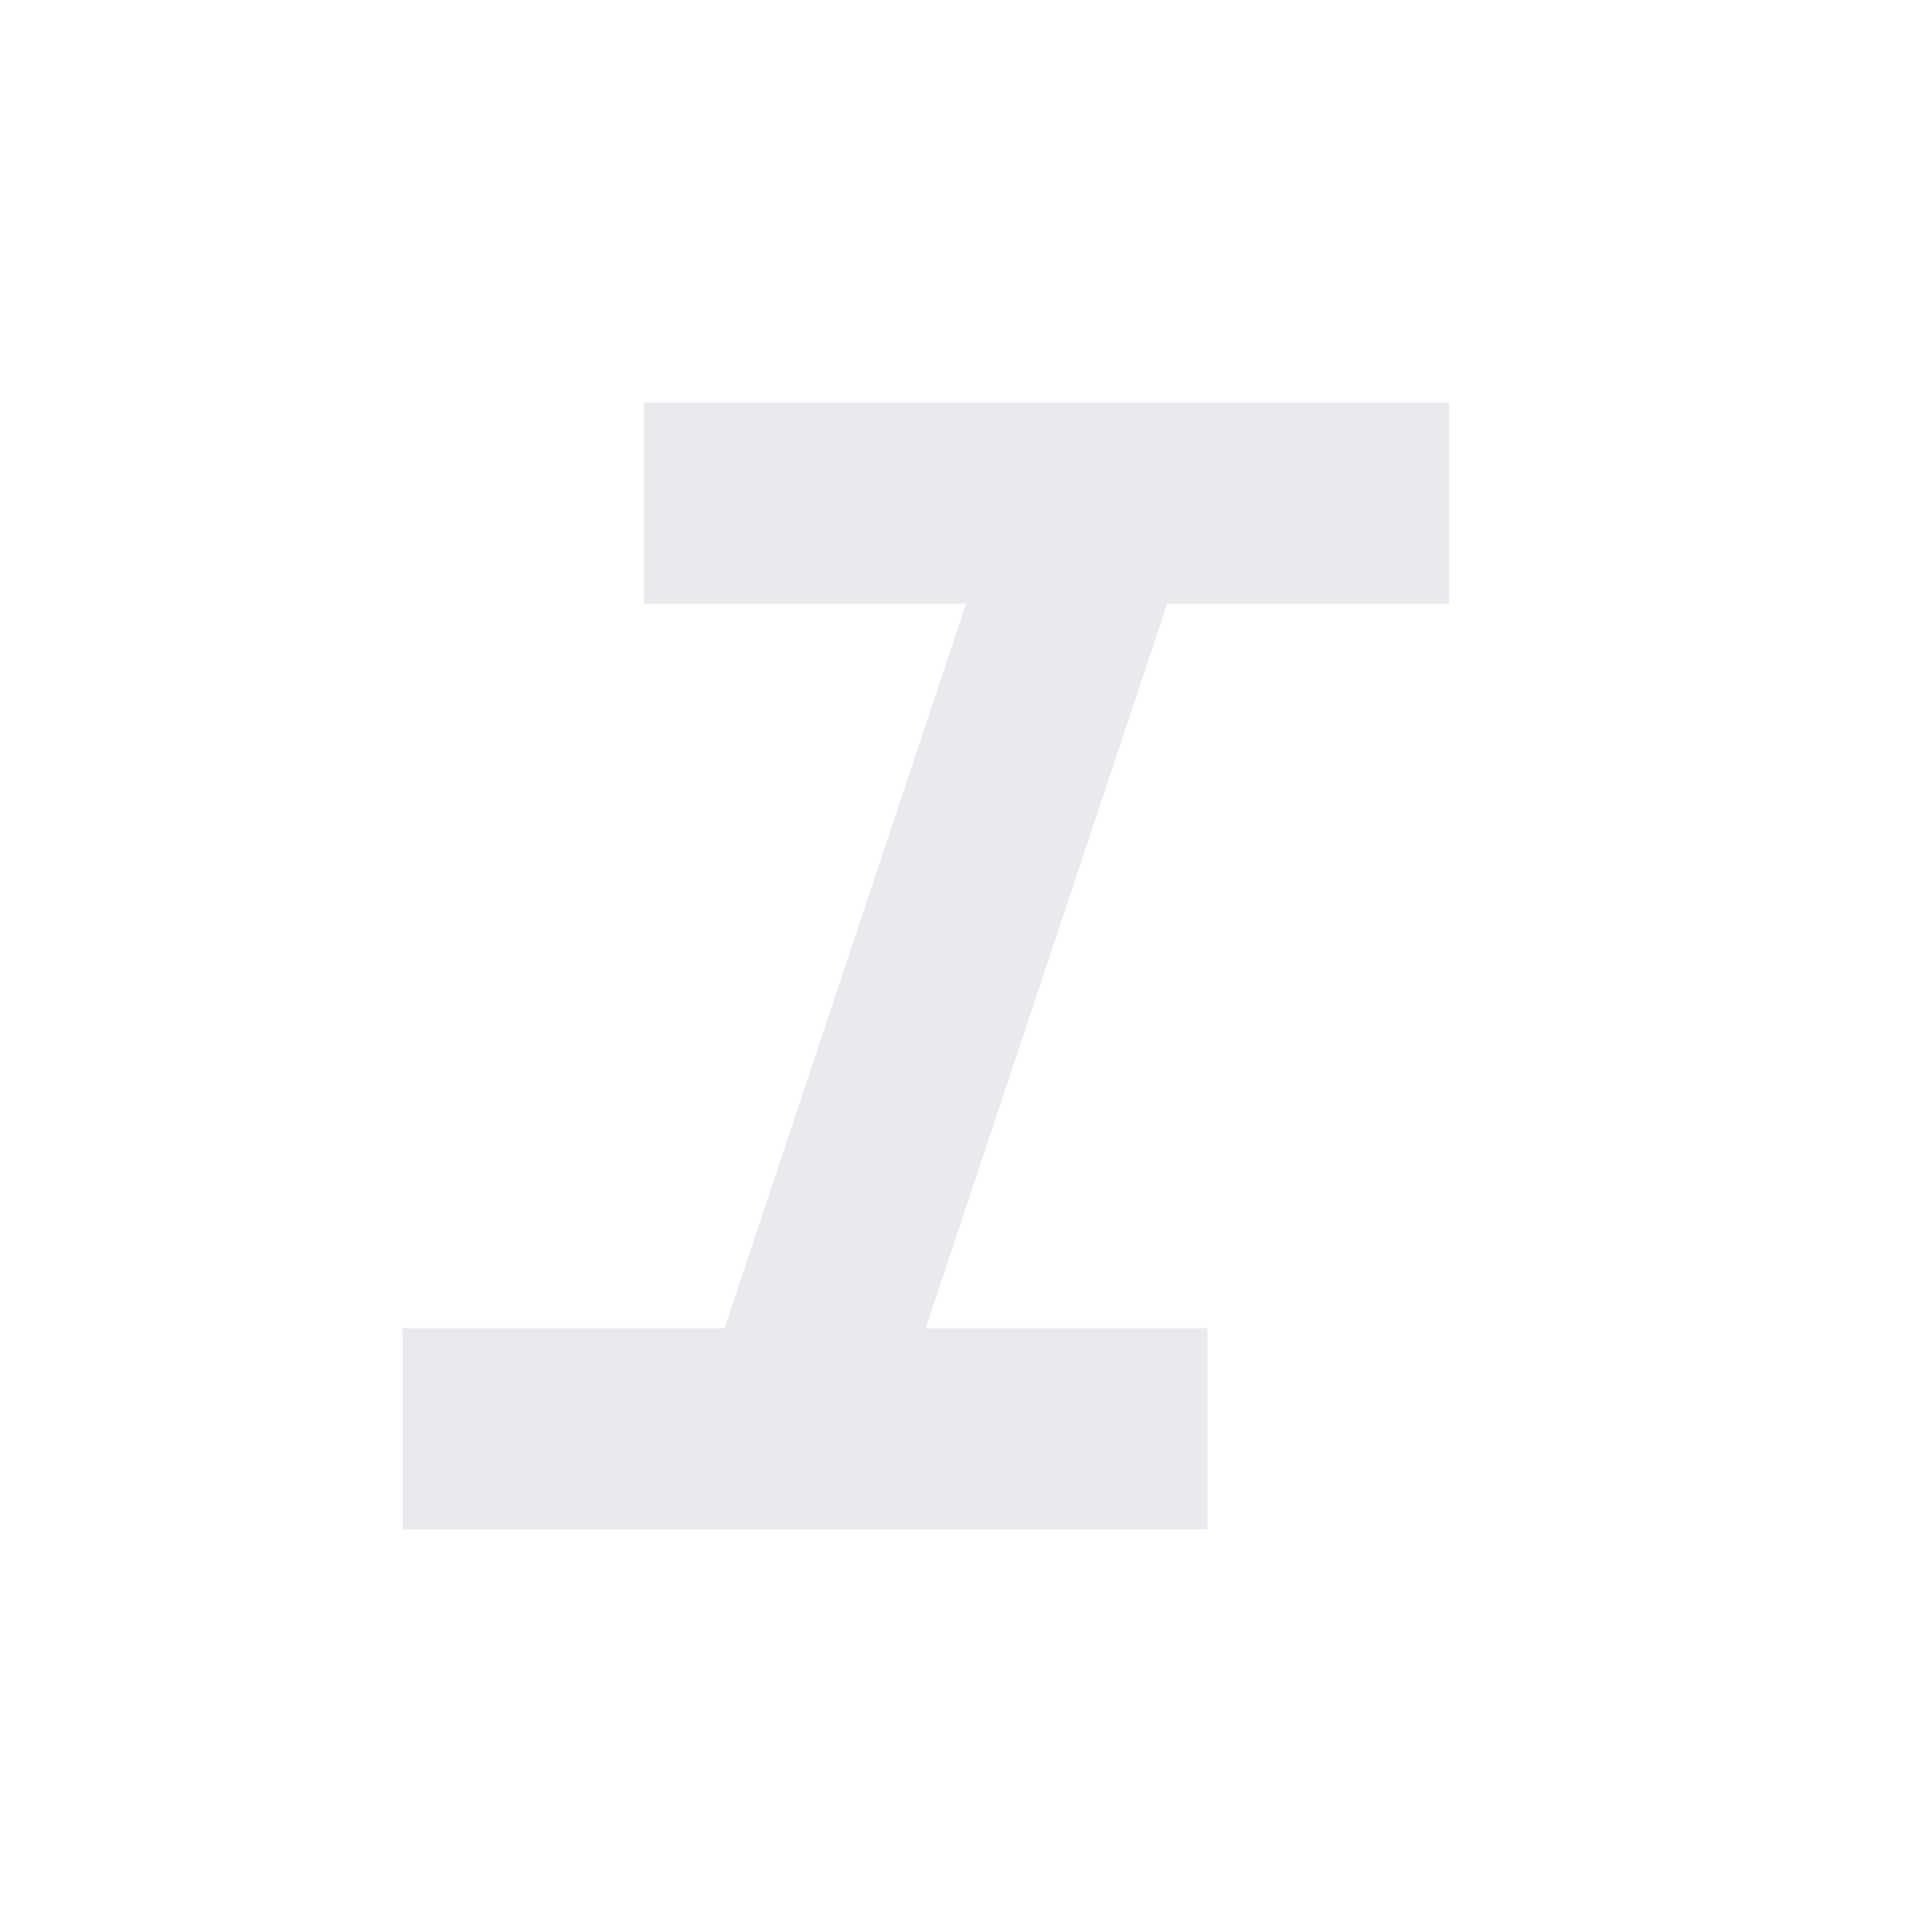
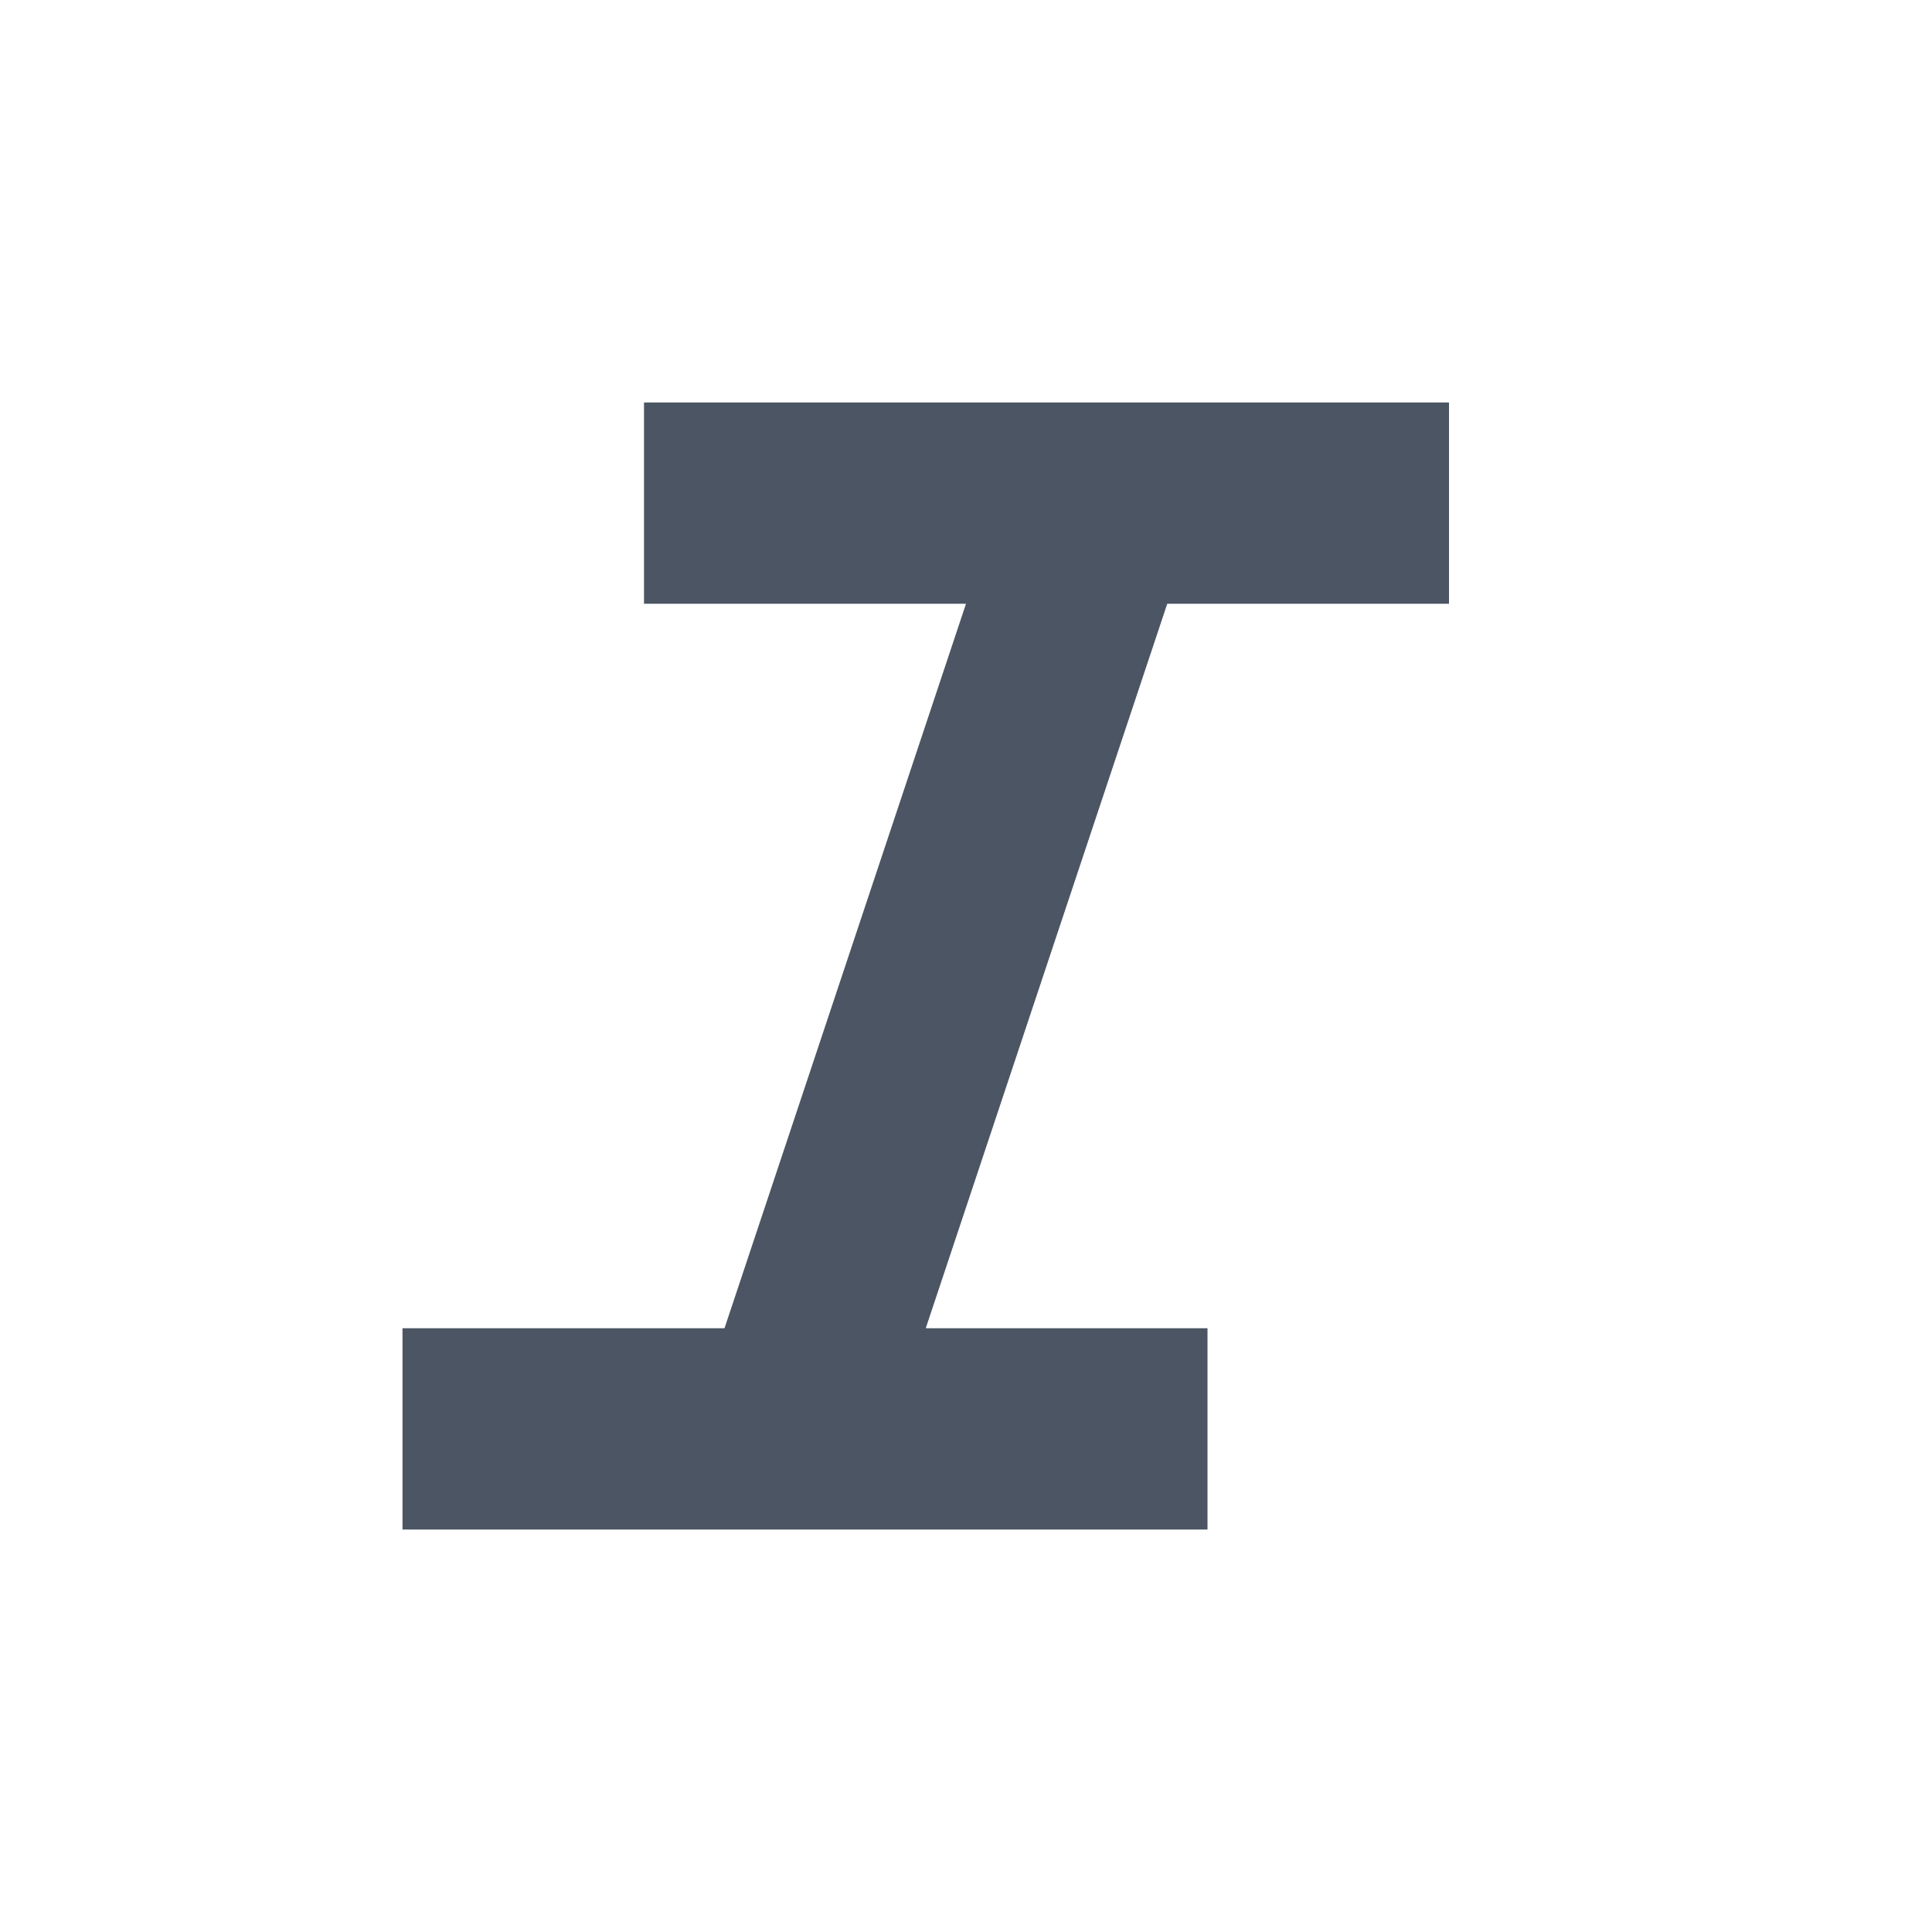
- <svg xmlns="http://www.w3.org/2000/svg" height="24px" viewBox="0 -960 960 960" width="24px" fill="#e8eaed">
+ <svg xmlns="http://www.w3.org/2000/svg" height="24px" viewBox="0 -960 960 960" width="24px" fill="#4b5563">
  <path d="M200-200v-100h160l120-360H320v-100h400v100H580L460-300h140v100H200Z" />
</svg>
